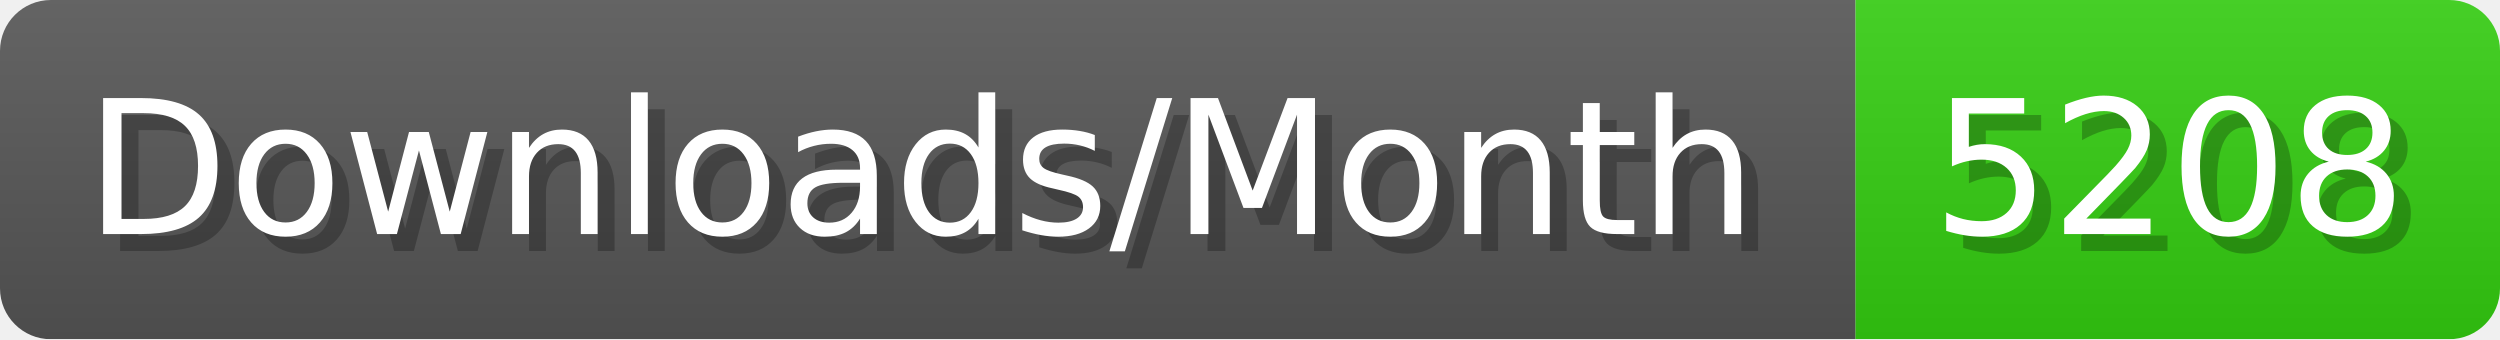
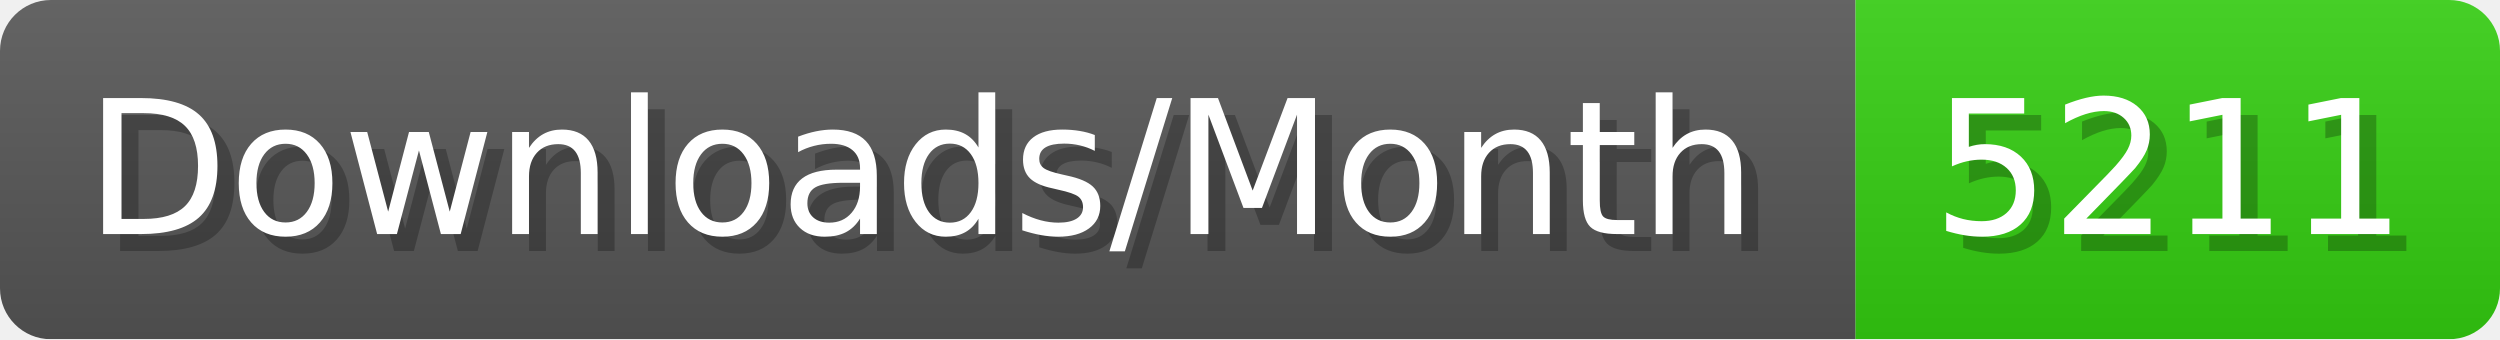
- <svg xmlns="http://www.w3.org/2000/svg" width="147.4" height="20" viewBox="0 0 1474 200" role="img" aria-label="Downloads/Month: 5208">
+ <svg xmlns="http://www.w3.org/2000/svg" width="147.4" height="20" viewBox="0 0 1474 200" role="img" aria-label="Downloads/Month: 5211">
  <linearGradient id="YlXUI" x2="0" y2="100%">
    <stop offset="0" stop-opacity=".1" stop-color="#EEE" />
    <stop offset="1" stop-opacity=".1" />
  </linearGradient>
  <mask id="JHhop">
    <rect width="1474" height="200" rx="30" fill="#FFF" />
  </mask>
  <g mask="url(#JHhop)">
    <rect width="1094" height="200" fill="#555" />
    <rect width="380" height="200" fill="#3C1" x="1094" />
    <rect width="1474" height="200" fill="url(#YlXUI)" />
  </g>
  <g aria-hidden="true" fill="#fff" text-anchor="start" font-family="Verdana,DejaVu Sans,sans-serif" font-size="110">
    <text x="60" y="148" textLength="994" fill="#000" opacity="0.25">Downloads/Month</text>
    <text x="50" y="138" textLength="994">Downloads/Month</text>
-     <text x="1149" y="148" textLength="280" fill="#000" opacity="0.25">5208</text>
-     <text x="1139" y="138" textLength="280">5208</text>
+     <text x="1149" y="148" textLength="280" fill="#000" opacity="0.25">5211</text>
+     <text x="1139" y="138" textLength="280">5211</text>
  </g>
</svg>
